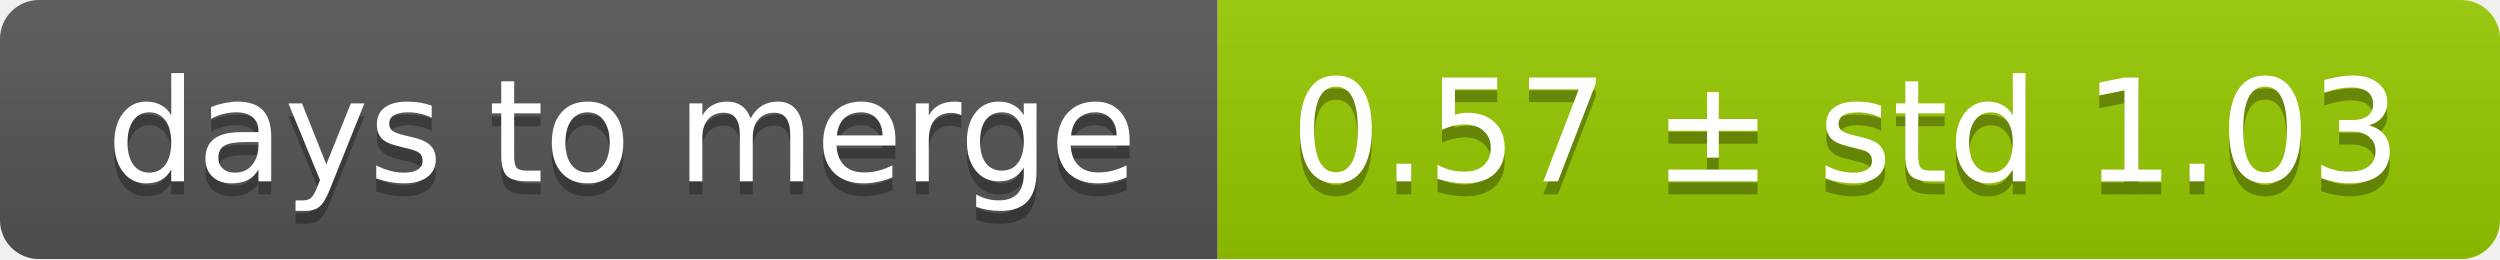
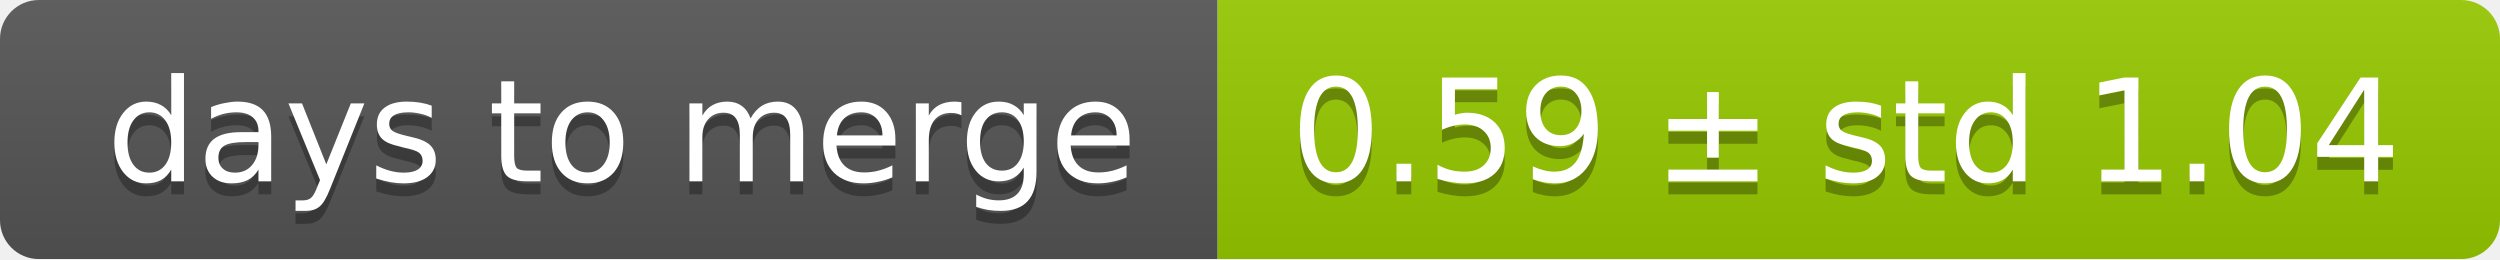
<svg xmlns="http://www.w3.org/2000/svg" width="193" height="20">
  <linearGradient id="smooth" x2="0" y2="100%">
    <stop offset="0" stop-color="#bbb" stop-opacity=".1" />
    <stop offset="1" stop-opacity=".1" />
  </linearGradient>
  <mask id="round">
    <rect width="193" height="20" rx="3" fill="#fff" />
  </mask>
  <g mask="url(#round)">
    <rect width="94" height="20" fill="#555" />
    <rect x="94" width="99" height="20" fill="#97ca00" />
    <rect width="193" height="20" fill="url(#smooth)" />
  </g>
  <g fill="#fff" text-anchor="middle" font-family="DejaVu Sans,Verdana,Geneva,sans-serif" font-size="11">
    <text x="48" y="15" fill="#010101" fill-opacity=".3">days to merge</text>
    <text x="48" y="14">days to merge</text>
-     <text x="142.5" y="15" fill="#010101" fill-opacity=".3">0.57 ± std 1.03</text>
-     <text x="142.5" y="14">0.57 ± std 1.03</text>
+     <text x="142.5" y="15" fill="#010101" fill-opacity=".3">0.59 ± std 1.04</text>
+     <text x="142.5" y="14">0.59 ± std 1.04</text>
  </g>
</svg>
